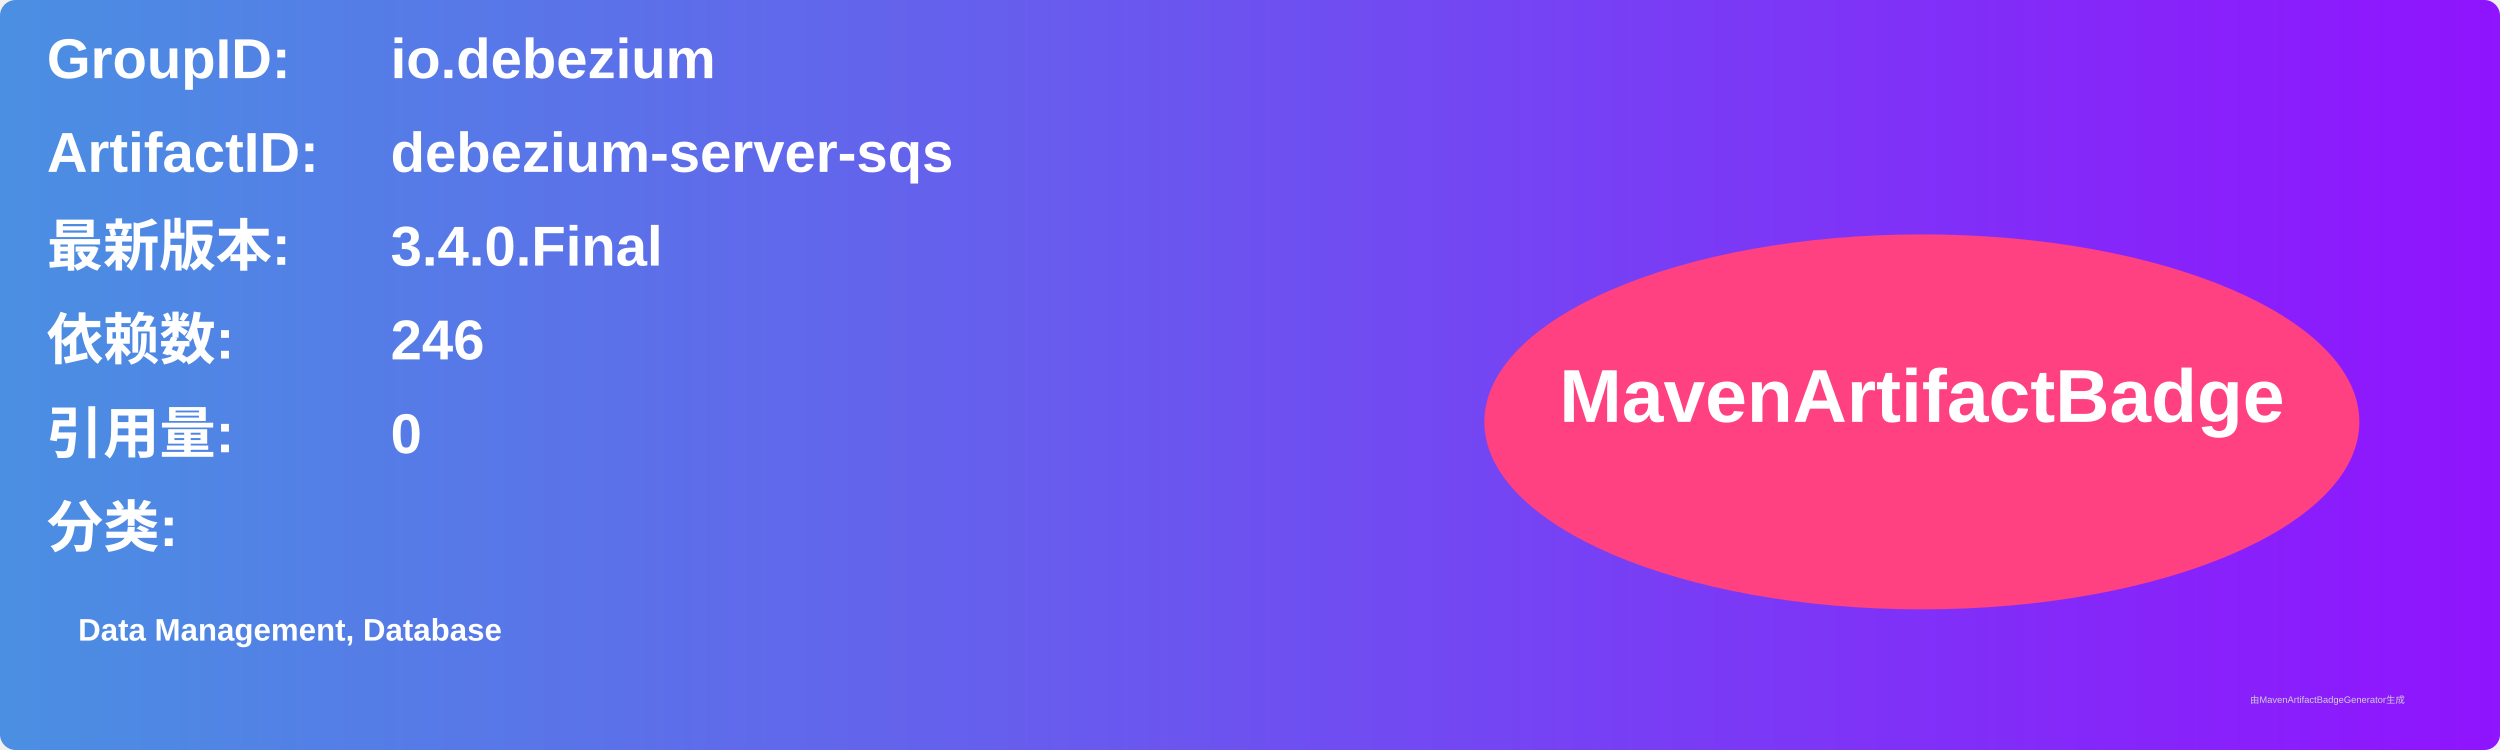
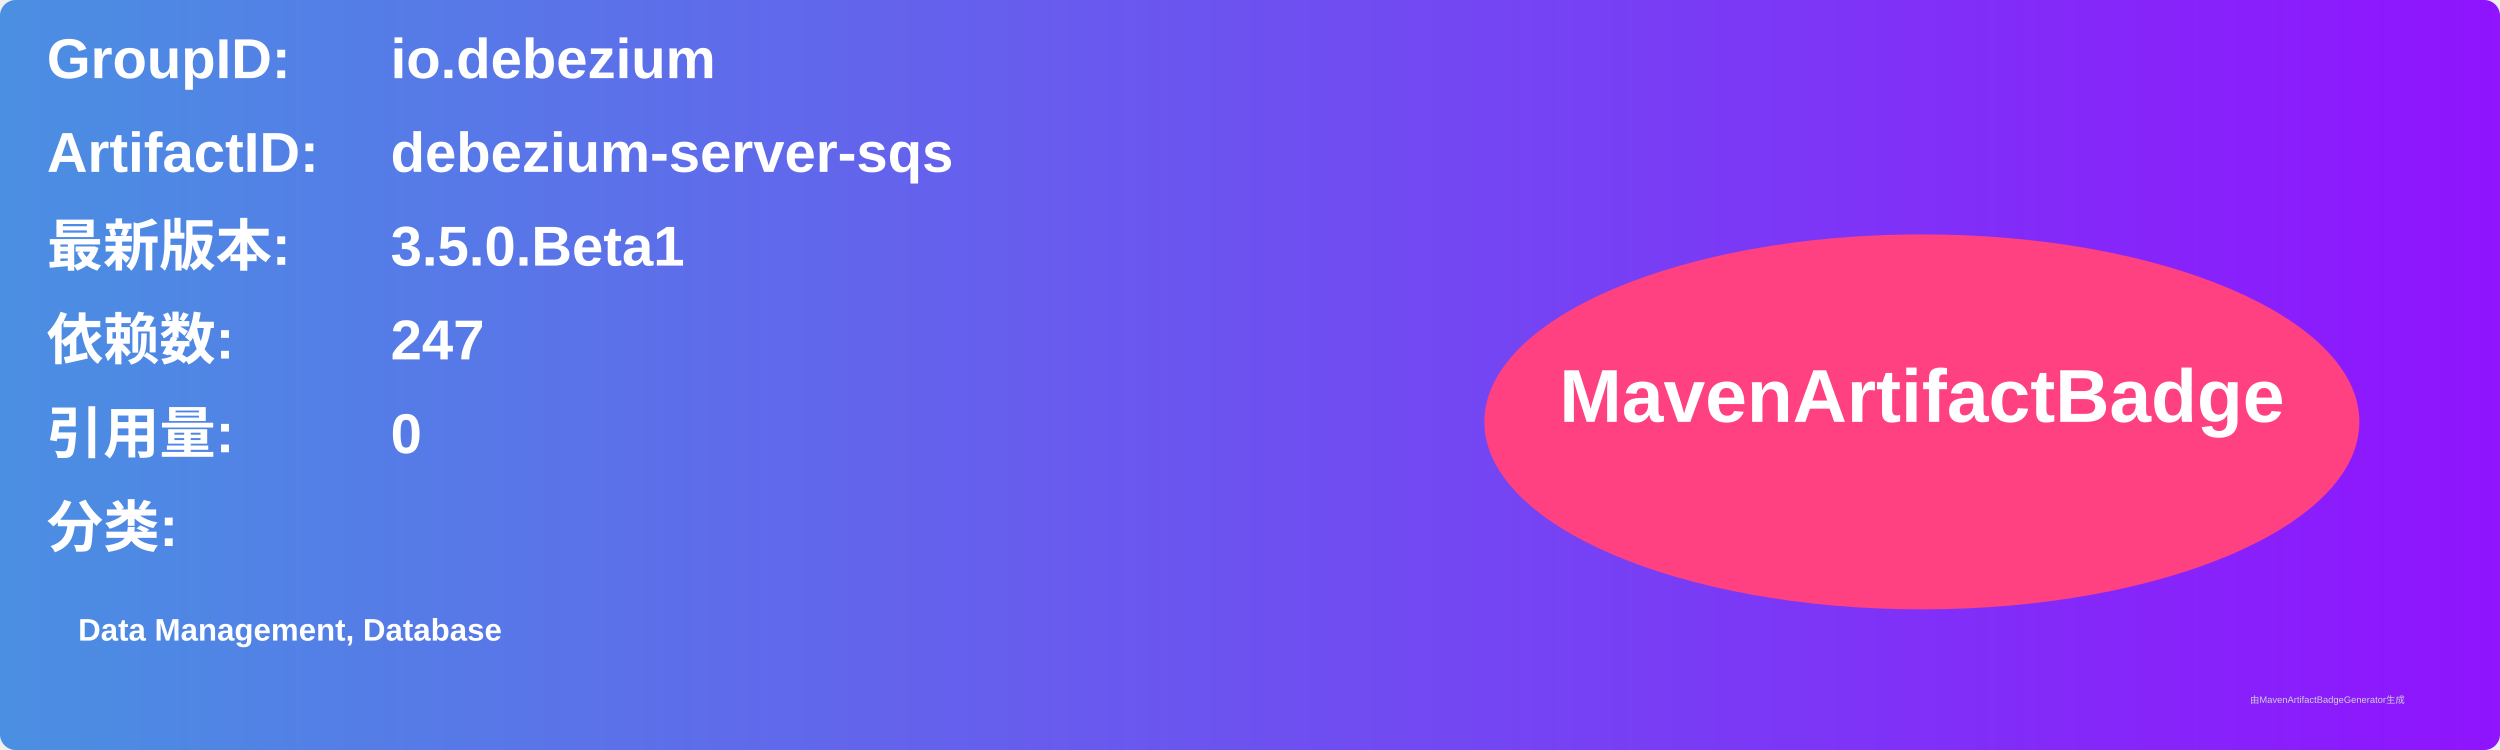
<svg xmlns="http://www.w3.org/2000/svg" width="800" height="240" viewBox="0 0 800 240">
  <linearGradient id="grad" x1="0%" y1="0%" x2="100%" y2="0%">
    <stop offset="0%" stop-color="#4a90e2" />
    <stop offset="100%" stop-color="#9013fe" />
  </linearGradient>
  <rect width="100%" height="100%" rx="5" ry="5" fill="url(#grad)" />
  <g transform="translate(15, 15)">
    <text x="0" y="10" font-family="Arial" font-size="18" fill="white" font-weight="bold" width="260">GroupID:</text>
    <text x="110" y="10" font-family="Arial" font-size="18" fill="white" font-weight="bold" width="460">io.debezium</text>
    <text x="0" y="40" font-family="Arial" font-size="18" fill="white" font-weight="bold" width="260">ArtifactID:</text>
    <text x="110" y="40" font-family="Arial" font-size="18" fill="white" font-weight="bold" width="460">debezium-server-sqs</text>
    <text x="0" y="70" font-family="Arial" font-size="18" fill="white" font-weight="bold">最新版本:</text>
    <text x="110" y="70" font-family="Arial" font-size="18" fill="white" font-weight="bold">
-       <tspan font-weight="bold">3.4.0.Final</tspan>
+       <tspan font-weight="bold">3.5.0.Beta1</tspan>
    </text>
    <text x="0" y="100" font-family="Arial" font-size="18" fill="white" font-weight="bold">依赖数: </text>
    <text x="110" y="100" font-family="Arial" font-size="18" fill="white">
-       <tspan font-weight="bold">246</tspan>
+       <tspan font-weight="bold">247</tspan>
    </text>
    <text x="0" y="130" font-family="Arial" font-size="18" fill="white" font-weight="bold">引用量: </text>
    <text x="110" y="130" font-family="Arial" font-size="18" fill="white">
      <tspan font-weight="bold">0</tspan>
    </text>
    <text x="0" y="160" font-family="Arial" font-size="18" fill="white" font-weight="bold">分类:</text>
    <text x="10" y="190" font-family="Arial" font-size="10" fill="white">
      <tspan font-weight="bold">Data Management, Database</tspan>
    </text>
    <ellipse cx="600" cy="120" rx="140" ry="60" fill="#ff4081" />
    <text x="600" y="120" text-anchor="middle" font-family="Arial" font-size="24" fill="white" font-weight="bold">MavenArtifactBadge</text>
  </g>
  <text x="720" y="225" font-family="Arial" font-size="3" fill="#d0d0d0">由MavenArtifactBadgeGenerator生成</text>
</svg>
